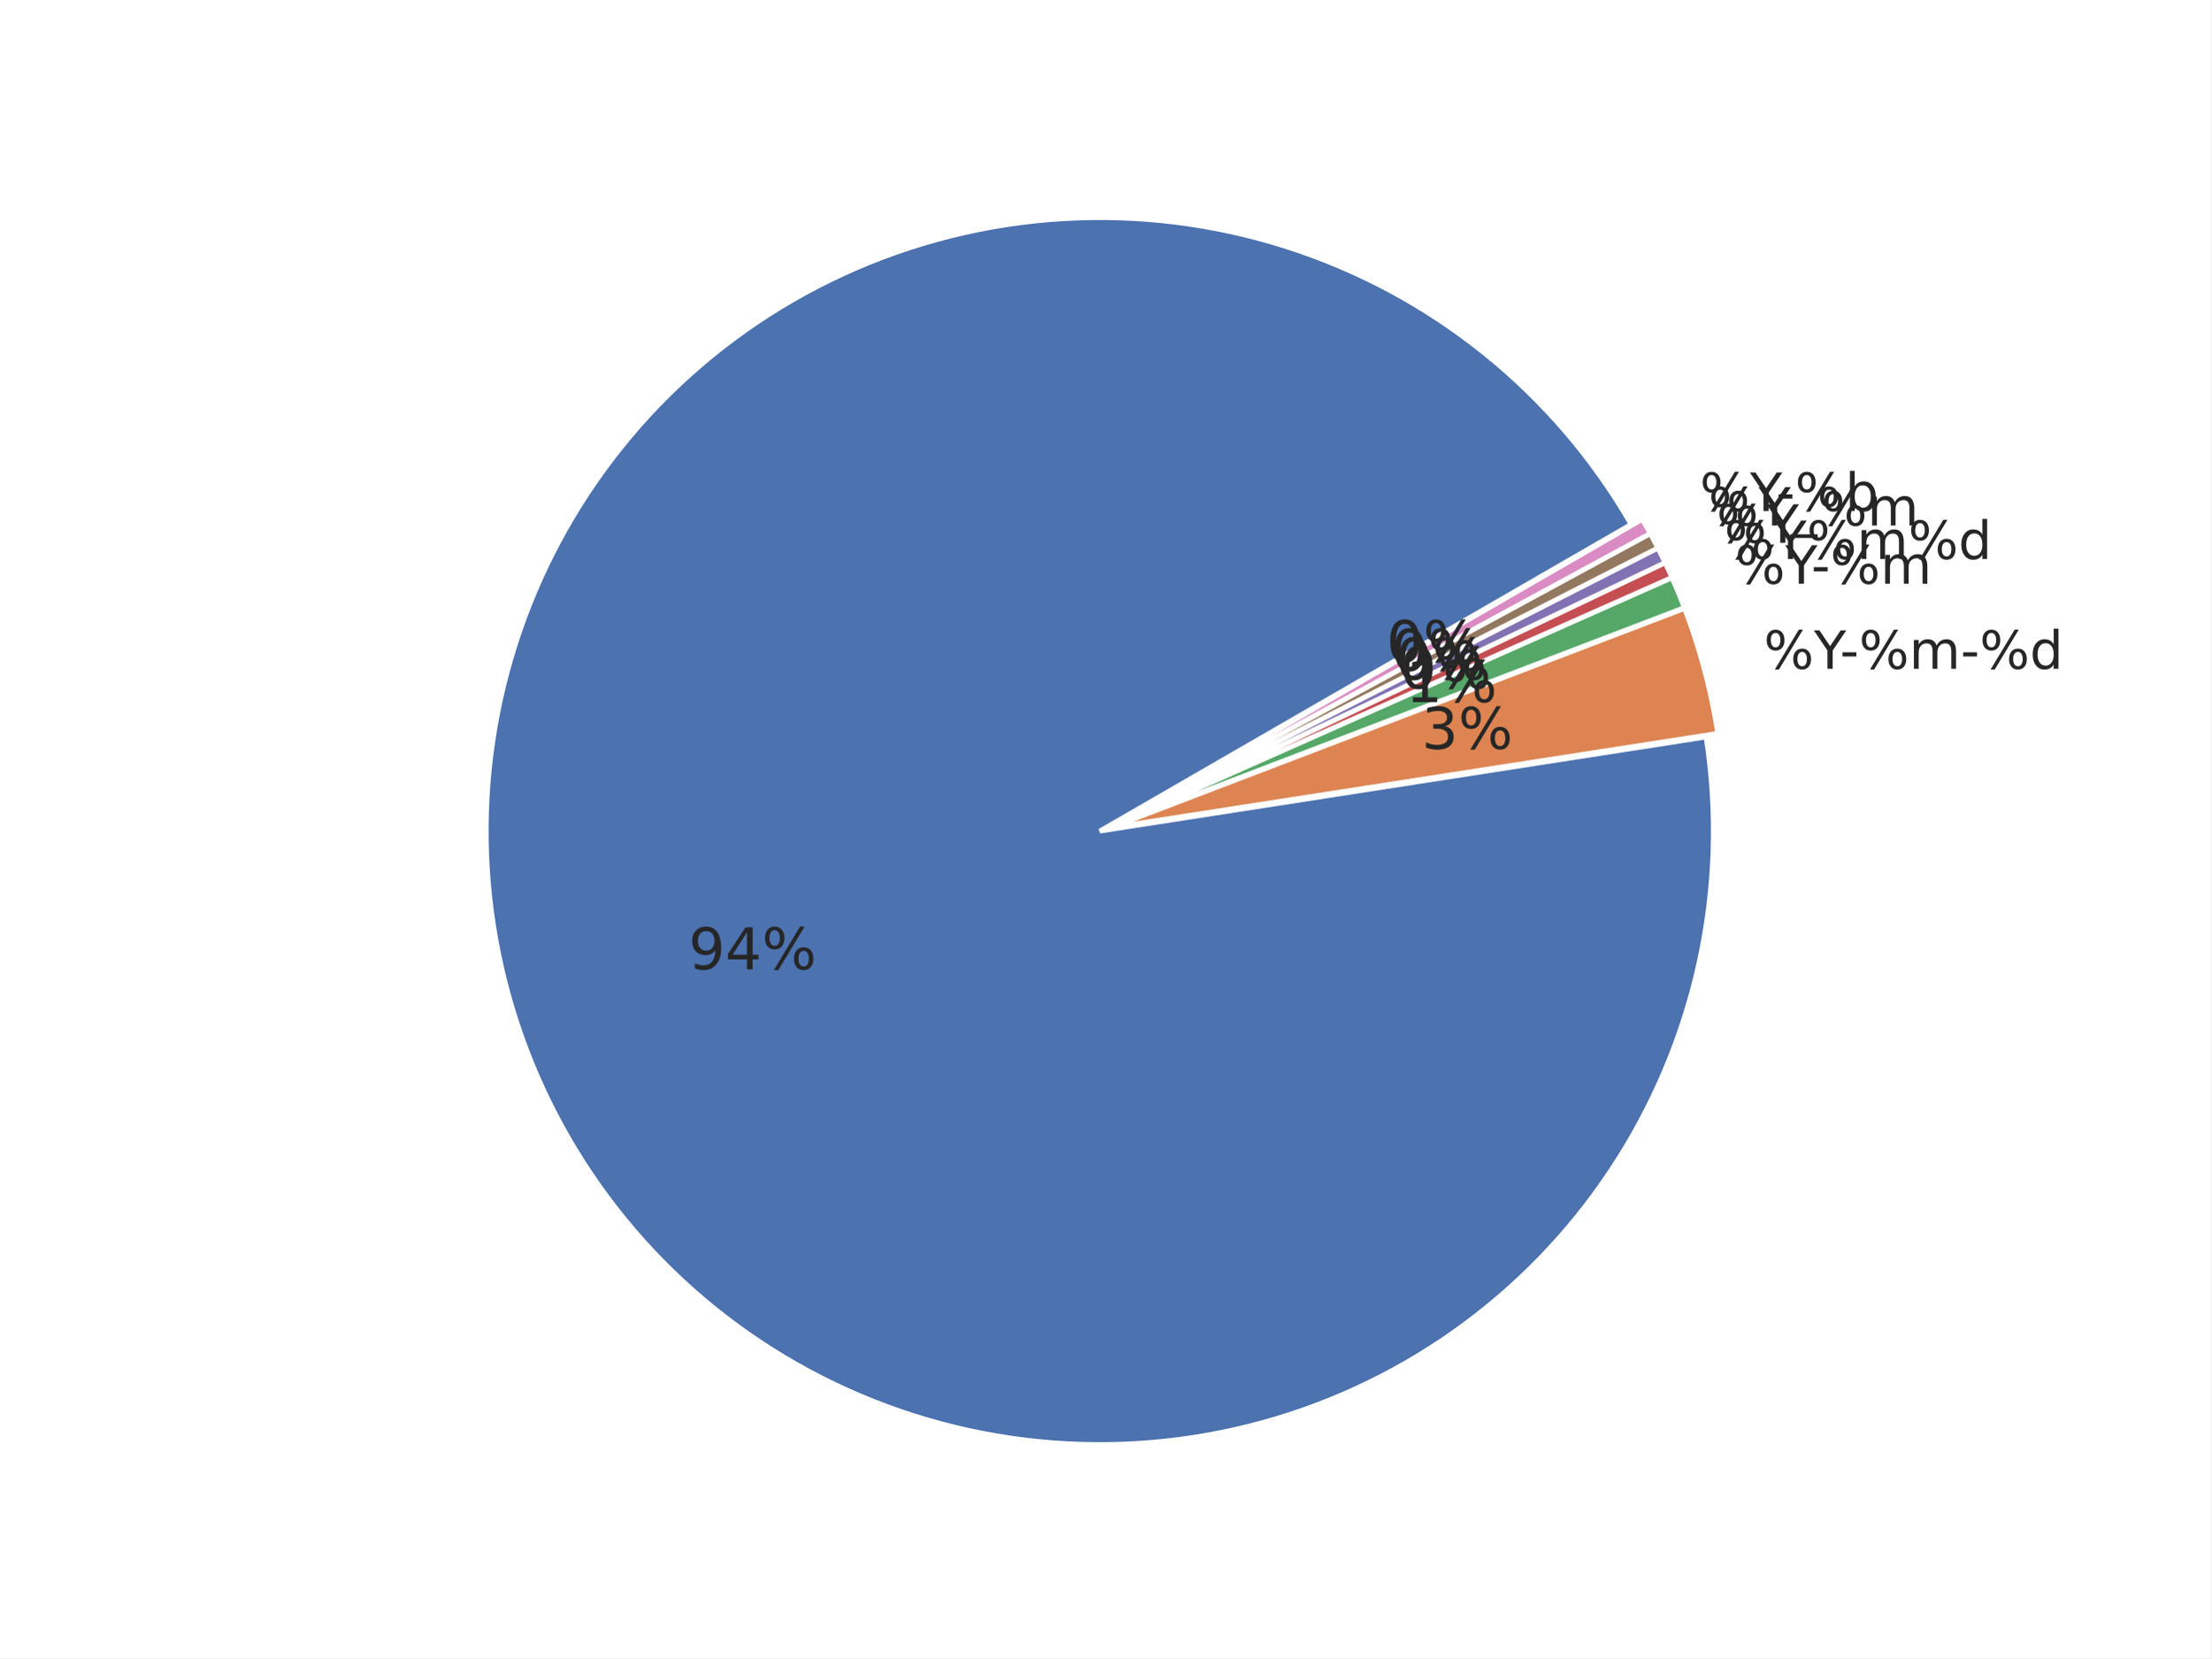
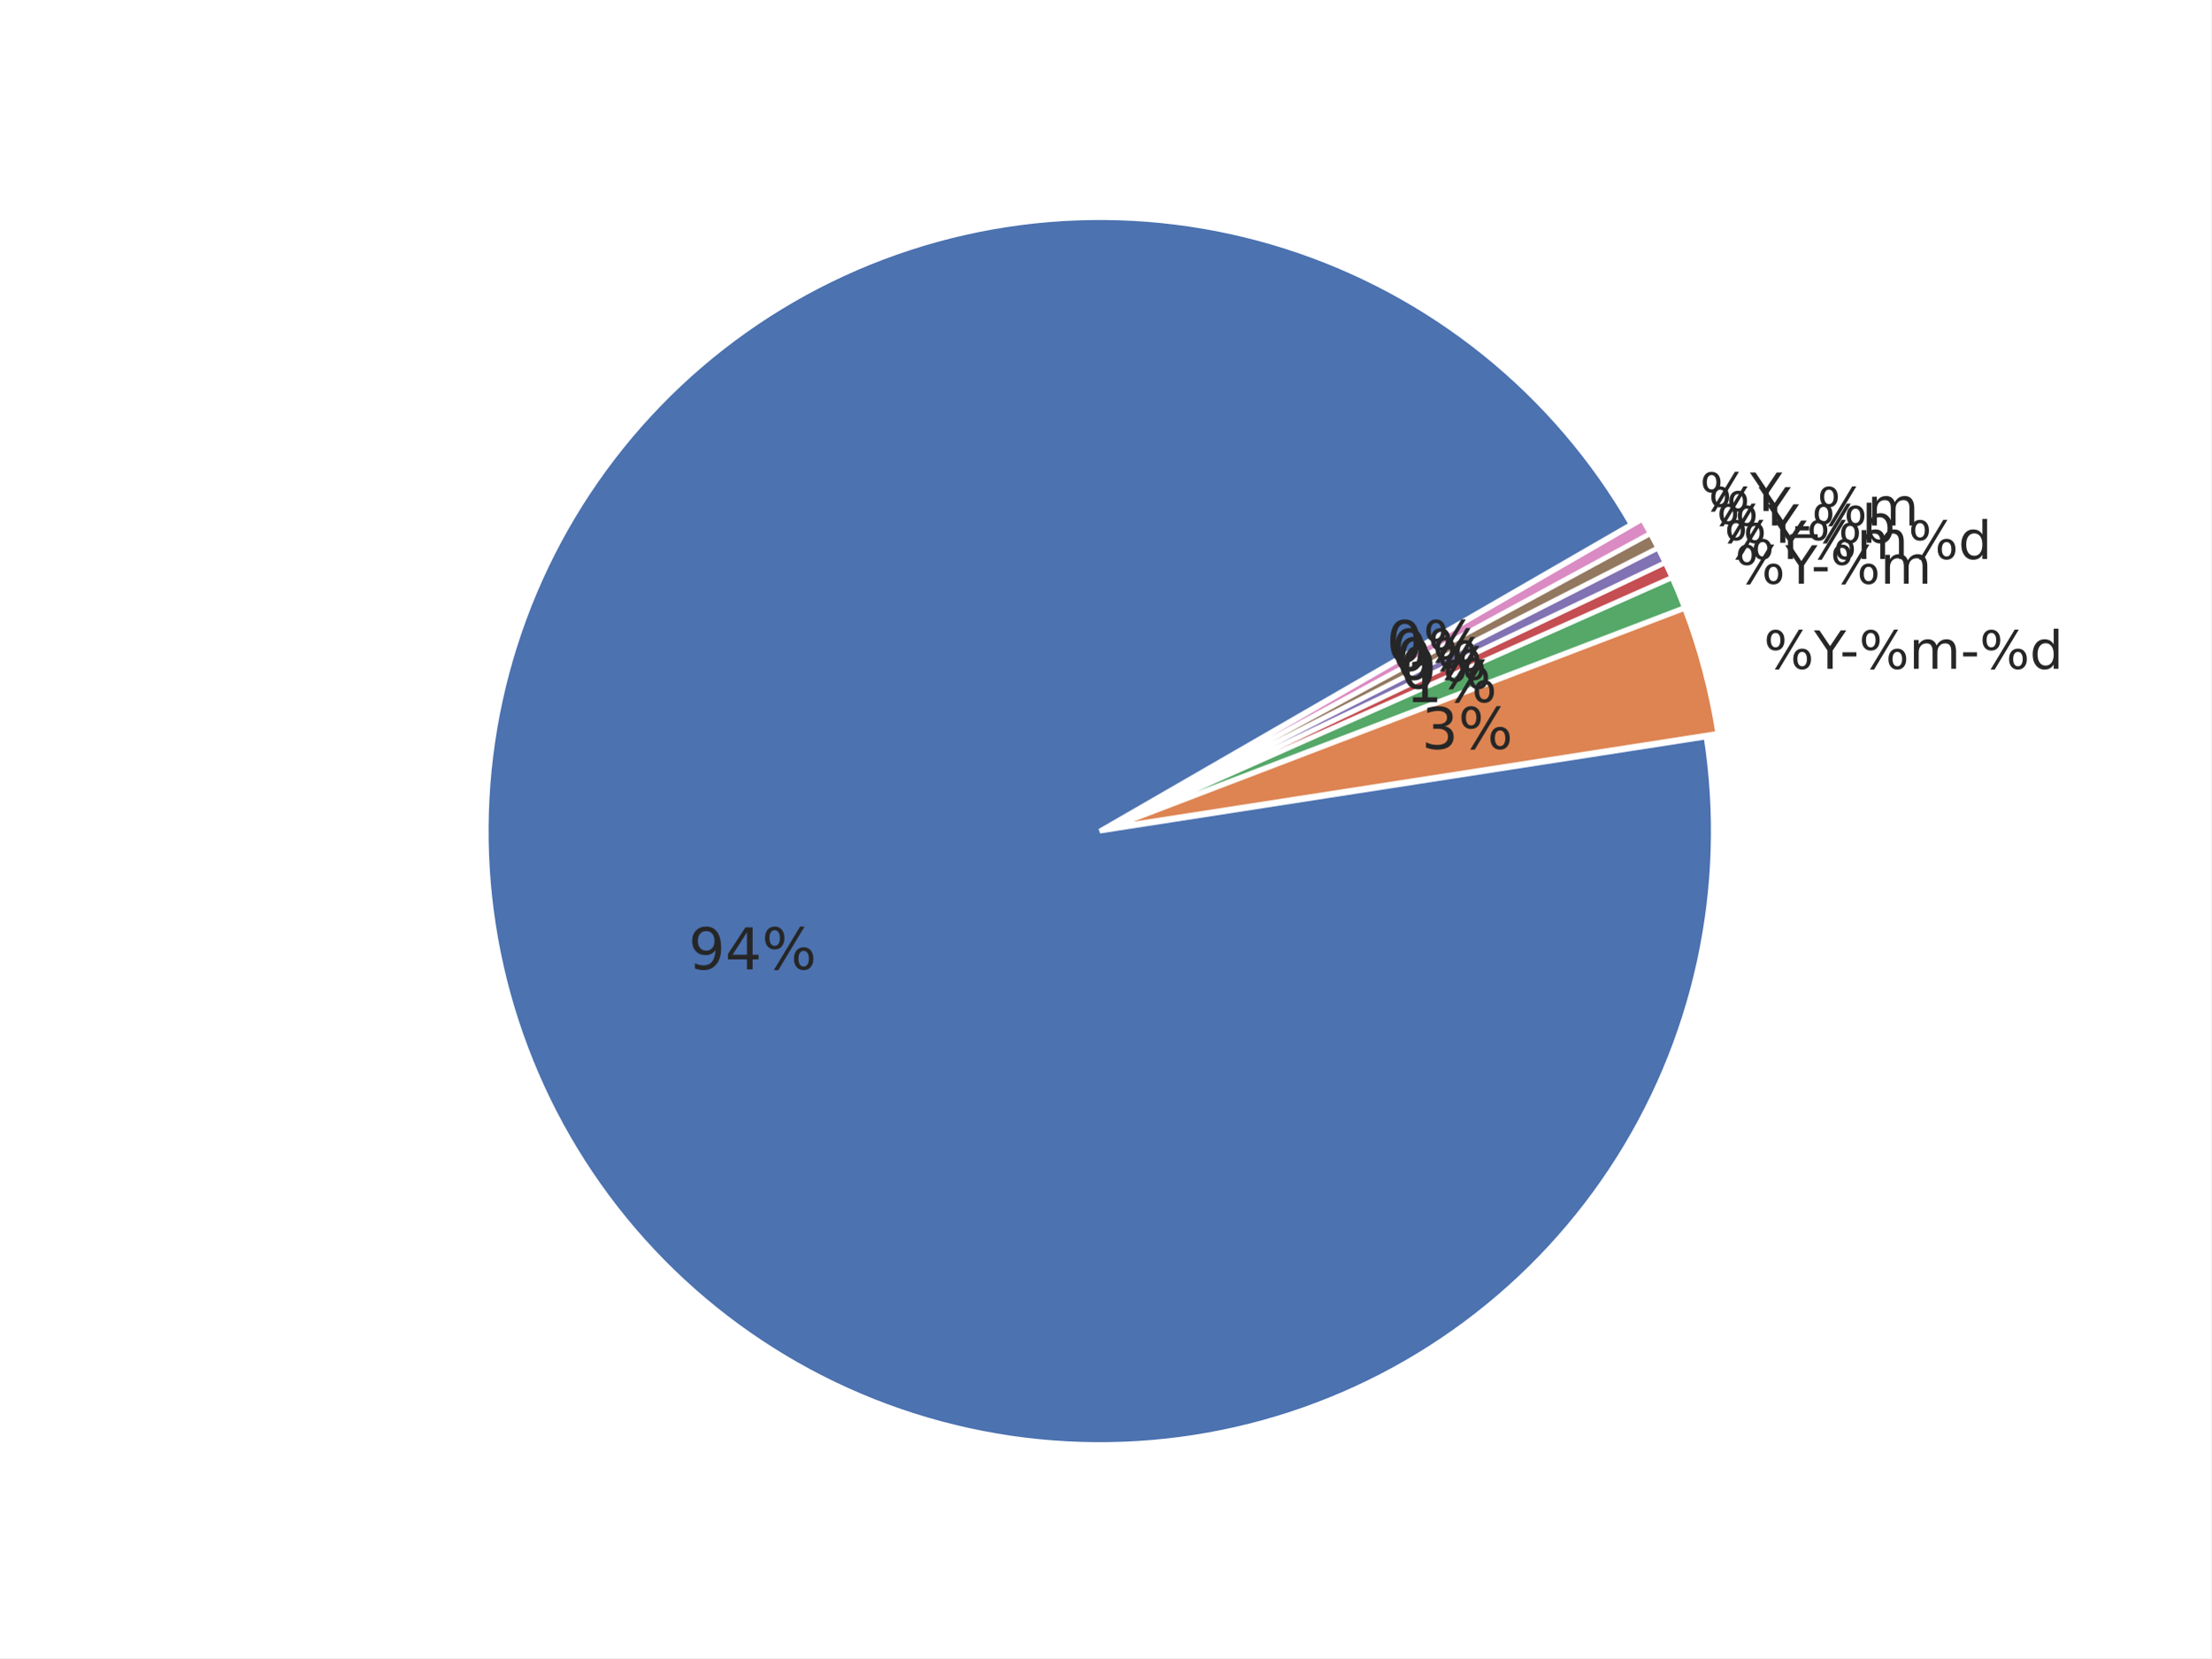
<svg xmlns="http://www.w3.org/2000/svg" xmlns:xlink="http://www.w3.org/1999/xlink" width="460.8pt" height="345.6pt" viewBox="0 0 460.8 345.6" version="1.1">
  <defs>
    <style type="text/css">*{stroke-linejoin: round; stroke-linecap: butt}</style>
  </defs>
  <g id="figure_1">
    <g id="patch_1">
      <path d="M 0 345.6  L 460.8 345.6  L 460.8 0  L 0 0  z " style="fill: #ffffff" />
    </g>
    <g id="axes_1">
      <g id="matplotlib.axis_1" />
      <g id="matplotlib.axis_2" />
      <g id="patch_2">
        <path d="M 339.934 109.289  C 332.035 95.607 321.668 83.507 309.36 73.602  C 297.052 63.698 283.014 56.16 267.959 51.37  C 252.904 46.581 237.091 44.623 221.322 45.596  C 205.554 46.568 190.101 50.455 175.749 57.058  C 161.396 63.661 148.391 72.867 137.393 84.209  C 126.395 95.551 117.594 108.833 111.436 123.382  C 105.278 137.931 101.869 153.496 101.383 169.287  C 100.896 185.078 103.34 200.823 108.591 215.724  C 113.842 230.624 121.809 244.423 132.087 256.421  C 142.366 268.418 154.78 278.408 168.699 285.882  C 182.617 293.356 197.801 298.186 213.48 300.128  C 229.159 302.069 245.062 301.088 260.384 297.235  C 275.705 293.381 290.18 286.722 303.075 277.594  C 315.97 268.466 327.062 257.027 335.788 243.857  C 344.515 230.687 350.726 216.014 354.106 200.581  C 357.485 185.148 357.976 169.222 355.553 153.611  L 229.194 173.225  z " style="fill: #4c72b0; stroke: #ffffff; stroke-linejoin: miter" />
      </g>
      <g id="patch_3">
        <path d="M 357.995 152.857  C 357.304 148.408 356.379 143.999 355.223 139.648  C 354.068 135.297 352.683 131.009 351.075 126.804  L 231.636 172.472  z " style="fill: #dd8452; stroke: #ffffff; stroke-linejoin: miter" />
      </g>
      <g id="patch_4">
        <path d="M 351.021 126.644  C 350.619 125.593 350.203 124.548 349.774 123.507  C 349.345 122.467 348.901 121.433 348.445 120.405  L 231.582 172.312  z " style="fill: #55a868; stroke: #ffffff; stroke-linejoin: miter" />
      </g>
      <g id="patch_5">
        <path d="M 348.424 120.358  C 348.196 119.844 347.964 119.331 347.729 118.82  C 347.494 118.309 347.255 117.799 347.013 117.291  L 231.562 172.266  z " style="fill: #c44e52; stroke: #ffffff; stroke-linejoin: miter" />
      </g>
      <g id="patch_6">
        <path d="M 346.999 117.261  C 346.757 116.753 346.512 116.247 346.263 115.742  C 346.015 115.237 345.763 114.734 345.507 114.233  L 231.547 172.235  z " style="fill: #8172b3; stroke: #ffffff; stroke-linejoin: miter" />
      </g>
      <g id="patch_7">
        <path d="M 345.492 114.202  C 345.237 113.701 344.978 113.201 344.717 112.703  C 344.455 112.205 344.19 111.709 343.921 111.215  L 231.532 172.205  z " style="fill: #937860; stroke: #ffffff; stroke-linejoin: miter" />
      </g>
      <g id="patch_8">
        <path d="M 343.905 111.185  C 343.637 110.69 343.365 110.198 343.09 109.707  C 342.816 109.216 342.537 108.727 342.256 108.239  L 231.516 172.175  z " style="fill: #da8bc3; stroke: #ffffff; stroke-linejoin: miter" />
      </g>
      <g id="text_1">
        <g style="fill: #262626" transform="translate(143.4962 202.0356) scale(0.12 -0.12)">
          <defs>
            <path id="DejaVuSans-39" d="M 703 97  L 703 672  Q 941 559 1184 500  Q 1428 441 1663 441  Q 2288 441 2617 861  Q 2947 1281 2994 2138  Q 2813 1869 2534 1725  Q 2256 1581 1919 1581  Q 1219 1581 811 2004  Q 403 2428 403 3163  Q 403 3881 828 4315  Q 1253 4750 1959 4750  Q 2769 4750 3195 4129  Q 3622 3509 3622 2328  Q 3622 1225 3098 567  Q 2575 -91 1691 -91  Q 1453 -91 1209 -44  Q 966 3 703 97  z M 1959 2075  Q 2384 2075 2632 2365  Q 2881 2656 2881 3163  Q 2881 3666 2632 3958  Q 2384 4250 1959 4250  Q 1534 4250 1286 3958  Q 1038 3666 1038 3163  Q 1038 2656 1286 2365  Q 1534 2075 1959 2075  z " transform="scale(0.015625)" />
            <path id="DejaVuSans-34" d="M 2419 4116  L 825 1625  L 2419 1625  L 2419 4116  z M 2253 4666  L 3047 4666  L 3047 1625  L 3713 1625  L 3713 1100  L 3047 1100  L 3047 0  L 2419 0  L 2419 1100  L 313 1100  L 313 1709  L 2253 4666  z " transform="scale(0.015625)" />
            <path id="DejaVuSans-25" d="M 4653 2053  Q 4381 2053 4226 1822  Q 4072 1591 4072 1178  Q 4072 772 4226 539  Q 4381 306 4653 306  Q 4919 306 5073 539  Q 5228 772 5228 1178  Q 5228 1588 5073 1820  Q 4919 2053 4653 2053  z M 4653 2450  Q 5147 2450 5437 2106  Q 5728 1763 5728 1178  Q 5728 594 5436 251  Q 5144 -91 4653 -91  Q 4153 -91 3862 251  Q 3572 594 3572 1178  Q 3572 1766 3864 2108  Q 4156 2450 4653 2450  z M 1428 4353  Q 1159 4353 1004 4120  Q 850 3888 850 3481  Q 850 3069 1003 2837  Q 1156 2606 1428 2606  Q 1700 2606 1854 2837  Q 2009 3069 2009 3481  Q 2009 3884 1853 4118  Q 1697 4353 1428 4353  z M 4250 4750  L 4750 4750  L 1831 -91  L 1331 -91  L 4250 4750  z M 1428 4750  Q 1922 4750 2215 4408  Q 2509 4066 2509 3481  Q 2509 2891 2217 2550  Q 1925 2209 1428 2209  Q 931 2209 642 2551  Q 353 2894 353 3481  Q 353 4063 643 4406  Q 934 4750 1428 4750  z " transform="scale(0.015625)" />
          </defs>
          <use xlink:href="#DejaVuSans-39" />
          <use xlink:href="#DejaVuSans-34" transform="translate(63.62305 0)" />
          <use xlink:href="#DejaVuSans-25" transform="translate(127.2461 0)" />
        </g>
      </g>
      <g id="text_2">
        <g style="fill: #262626" transform="translate(367.582 139.4008) scale(0.11 -0.11)">
          <defs>
            <path id="DejaVuSans-59" d="M -13 4666  L 666 4666  L 1959 2747  L 3244 4666  L 3922 4666  L 2272 2222  L 2272 0  L 1638 0  L 1638 2222  L -13 4666  z " transform="scale(0.015625)" />
            <path id="DejaVuSans-2d" d="M 313 2009  L 1997 2009  L 1997 1497  L 313 1497  L 313 2009  z " transform="scale(0.015625)" />
            <path id="DejaVuSans-6d" d="M 3328 2828  Q 3544 3216 3844 3400  Q 4144 3584 4550 3584  Q 5097 3584 5394 3201  Q 5691 2819 5691 2113  L 5691 0  L 5113 0  L 5113 2094  Q 5113 2597 4934 2840  Q 4756 3084 4391 3084  Q 3944 3084 3684 2787  Q 3425 2491 3425 1978  L 3425 0  L 2847 0  L 2847 2094  Q 2847 2600 2669 2842  Q 2491 3084 2119 3084  Q 1678 3084 1418 2786  Q 1159 2488 1159 1978  L 1159 0  L 581 0  L 581 3500  L 1159 3500  L 1159 2956  Q 1356 3278 1631 3431  Q 1906 3584 2284 3584  Q 2666 3584 2933 3390  Q 3200 3197 3328 2828  z " transform="scale(0.015625)" />
            <path id="DejaVuSans-64" d="M 2906 2969  L 2906 4863  L 3481 4863  L 3481 0  L 2906 0  L 2906 525  Q 2725 213 2448 61  Q 2172 -91 1784 -91  Q 1150 -91 751 415  Q 353 922 353 1747  Q 353 2572 751 3078  Q 1150 3584 1784 3584  Q 2172 3584 2448 3432  Q 2725 3281 2906 2969  z M 947 1747  Q 947 1113 1208 752  Q 1469 391 1925 391  Q 2381 391 2643 752  Q 2906 1113 2906 1747  Q 2906 2381 2643 2742  Q 2381 3103 1925 3103  Q 1469 3103 1208 2742  Q 947 2381 947 1747  z " transform="scale(0.015625)" />
          </defs>
          <use xlink:href="#DejaVuSans-25" />
          <use xlink:href="#DejaVuSans-59" transform="translate(95.01953 0)" />
          <use xlink:href="#DejaVuSans-2d" transform="translate(144.2285 0)" />
          <use xlink:href="#DejaVuSans-25" transform="translate(180.3125 0)" />
          <use xlink:href="#DejaVuSans-6d" transform="translate(275.332 0)" />
          <use xlink:href="#DejaVuSans-2d" transform="translate(372.7441 0)" />
          <use xlink:href="#DejaVuSans-25" transform="translate(408.8281 0)" />
          <use xlink:href="#DejaVuSans-64" transform="translate(503.8477 0)" />
        </g>
      </g>
      <g id="text_3">
        <g style="fill: #262626" transform="translate(296.2699 156.0887) scale(0.12 -0.12)">
          <defs>
            <path id="DejaVuSans-33" d="M 2597 2516  Q 3050 2419 3304 2112  Q 3559 1806 3559 1356  Q 3559 666 3084 287  Q 2609 -91 1734 -91  Q 1441 -91 1130 -33  Q 819 25 488 141  L 488 750  Q 750 597 1062 519  Q 1375 441 1716 441  Q 2309 441 2620 675  Q 2931 909 2931 1356  Q 2931 1769 2642 2001  Q 2353 2234 1838 2234  L 1294 2234  L 1294 2753  L 1863 2753  Q 2328 2753 2575 2939  Q 2822 3125 2822 3475  Q 2822 3834 2567 4026  Q 2313 4219 1838 4219  Q 1578 4219 1281 4162  Q 984 4106 628 3988  L 628 4550  Q 988 4650 1302 4700  Q 1616 4750 1894 4750  Q 2613 4750 3031 4423  Q 3450 4097 3450 3541  Q 3450 3153 3228 2886  Q 3006 2619 2597 2516  z " transform="scale(0.015625)" />
          </defs>
          <use xlink:href="#DejaVuSans-33" />
          <use xlink:href="#DejaVuSans-25" transform="translate(63.62305 0)" />
        </g>
      </g>
      <g id="text_4">
        <g style="fill: #262626" transform="translate(361.5932 121.6622) scale(0.11 -0.11)">
          <use xlink:href="#DejaVuSans-25" />
          <use xlink:href="#DejaVuSans-59" transform="translate(95.01953 0)" />
          <use xlink:href="#DejaVuSans-2d" transform="translate(144.2285 0)" />
          <use xlink:href="#DejaVuSans-25" transform="translate(180.3125 0)" />
          <use xlink:href="#DejaVuSans-6d" transform="translate(275.332 0)" />
        </g>
      </g>
      <g id="text_5">
        <g style="fill: #262626" transform="translate(292.9787 146.3404) scale(0.12 -0.12)">
          <defs>
            <path id="DejaVuSans-31" d="M 794 531  L 1825 531  L 1825 4091  L 703 3866  L 703 4441  L 1819 4666  L 2450 4666  L 2450 531  L 3481 531  L 3481 0  L 794 0  L 794 531  z " transform="scale(0.015625)" />
          </defs>
          <use xlink:href="#DejaVuSans-31" />
          <use xlink:href="#DejaVuSans-25" transform="translate(63.62305 0)" />
        </g>
      </g>
      <g id="text_6">
        <g style="fill: #262626" transform="translate(359.3457 116.5109) scale(0.11 -0.11)">
          <use xlink:href="#DejaVuSans-25" />
          <use xlink:href="#DejaVuSans-59" transform="translate(95.01953 0)" />
          <use xlink:href="#DejaVuSans-25" transform="translate(156.1035 0)" />
          <use xlink:href="#DejaVuSans-6d" transform="translate(251.123 0)" />
          <use xlink:href="#DejaVuSans-25" transform="translate(348.5352 0)" />
          <use xlink:href="#DejaVuSans-64" transform="translate(443.5547 0)" />
        </g>
      </g>
      <g id="text_7">
        <g style="fill: #262626" transform="translate(291.7436 143.5095) scale(0.12 -0.12)">
          <defs>
            <path id="DejaVuSans-30" d="M 2034 4250  Q 1547 4250 1301 3770  Q 1056 3291 1056 2328  Q 1056 1369 1301 889  Q 1547 409 2034 409  Q 2525 409 2770 889  Q 3016 1369 3016 2328  Q 3016 3291 2770 3770  Q 2525 4250 2034 4250  z M 2034 4750  Q 2819 4750 3233 4129  Q 3647 3509 3647 2328  Q 3647 1150 3233 529  Q 2819 -91 2034 -91  Q 1250 -91 836 529  Q 422 1150 422 2328  Q 422 3509 836 4129  Q 1250 4750 2034 4750  z " transform="scale(0.015625)" />
          </defs>
          <use xlink:href="#DejaVuSans-30" />
          <use xlink:href="#DejaVuSans-25" transform="translate(63.62305 0)" />
        </g>
      </g>
      <g id="text_8">
        <g style="fill: #262626" transform="translate(357.7348 113.1278) scale(0.11 -0.11)">
+           <defs>
+             <path id="DejaVuSans-62" d="M 3116 1747  Q 3116 2381 2855 2742  Q 2594 3103 2138 3103  Q 1681 3103 1420 2742  Q 1159 2381 1159 1747  Q 1159 1113 1420 752  Q 1681 391 2138 391  Q 2594 391 2855 752  Q 3116 1113 3116 1747  z M 1159 2969  Q 1341 3281 1617 3432  Q 1894 3584 2278 3584  Q 2916 3584 3314 3078  Q 3713 2572 3713 1747  Q 3713 922 3314 415  Q 2916 -91 2278 -91  Q 1894 -91 1617 61  Q 1341 213 1159 525  L 1159 0  L 581 0  L 581 4863  L 1159 4863  L 1159 2969  z " transform="scale(0.015625)" />
+           </defs>
          <use xlink:href="#DejaVuSans-25" />
          <use xlink:href="#DejaVuSans-59" transform="translate(95.01953 0)" />
+           <use xlink:href="#DejaVuSans-2d" transform="translate(144.2285 0)" />
+           <use xlink:href="#DejaVuSans-25" transform="translate(180.3125 0)" />
+           <use xlink:href="#DejaVuSans-62" transform="translate(275.332 0)" />
        </g>
      </g>
      <g id="text_9">
        <g style="fill: #262626" transform="translate(290.8583 141.6504) scale(0.12 -0.12)">
          <use xlink:href="#DejaVuSans-30" />
          <use xlink:href="#DejaVuSans-25" transform="translate(63.62305 0)" />
        </g>
      </g>
      <g id="text_10">
        <g style="fill: #262626" transform="translate(356.0351 109.5383) scale(0.11 -0.11)">
          <defs>
            <path id="DejaVuSans-5f" d="M 3263 -1063  L 3263 -1509  L -63 -1509  L -63 -1063  L 3263 -1063  z " transform="scale(0.015625)" />
          </defs>
          <use xlink:href="#DejaVuSans-25" />
          <use xlink:href="#DejaVuSans-59" transform="translate(95.01953 0)" />
          <use xlink:href="#DejaVuSans-5f" transform="translate(156.1035 0)" />
          <use xlink:href="#DejaVuSans-25" transform="translate(206.1035 0)" />
          <use xlink:href="#DejaVuSans-6d" transform="translate(301.123 0)" />
        </g>
      </g>
      <g id="text_11">
        <g style="fill: #262626" transform="translate(289.9243 139.8152) scale(0.12 -0.12)">
          <use xlink:href="#DejaVuSans-30" />
          <use xlink:href="#DejaVuSans-25" transform="translate(63.62305 0)" />
        </g>
      </g>
      <g id="text_12">
        <g style="fill: #262626" transform="translate(354.2479 106.4951) scale(0.11 -0.11)">
-           <defs>
-             <path id="DejaVuSans-62" d="M 3116 1747  Q 3116 2381 2855 2742  Q 2594 3103 2138 3103  Q 1681 3103 1420 2742  Q 1159 2381 1159 1747  Q 1159 1113 1420 752  Q 1681 391 2138 391  Q 2594 391 2855 752  Q 3116 1113 3116 1747  z M 1159 2969  Q 1341 3281 1617 3432  Q 1894 3584 2278 3584  Q 2916 3584 3314 3078  Q 3713 2572 3713 1747  Q 3713 922 3314 415  Q 2916 -91 2278 -91  Q 1894 -91 1617 61  Q 1341 213 1159 525  L 1159 0  L 581 0  L 581 4863  L 1159 4863  L 1159 2969  z " transform="scale(0.015625)" />
-           </defs>
          <use xlink:href="#DejaVuSans-25" />
          <use xlink:href="#DejaVuSans-59" transform="translate(95.01953 0)" />
-           <use xlink:href="#DejaVuSans-2d" transform="translate(144.2285 0)" />
-           <use xlink:href="#DejaVuSans-25" transform="translate(180.3125 0)" />
-           <use xlink:href="#DejaVuSans-62" transform="translate(275.332 0)" />
        </g>
      </g>
      <g id="text_13">
        <g style="fill: #262626" transform="translate(288.9421 138.0054) scale(0.12 -0.12)">
          <use xlink:href="#DejaVuSans-30" />
          <use xlink:href="#DejaVuSans-25" transform="translate(63.62305 0)" />
        </g>
      </g>
    </g>
  </g>
</svg>
